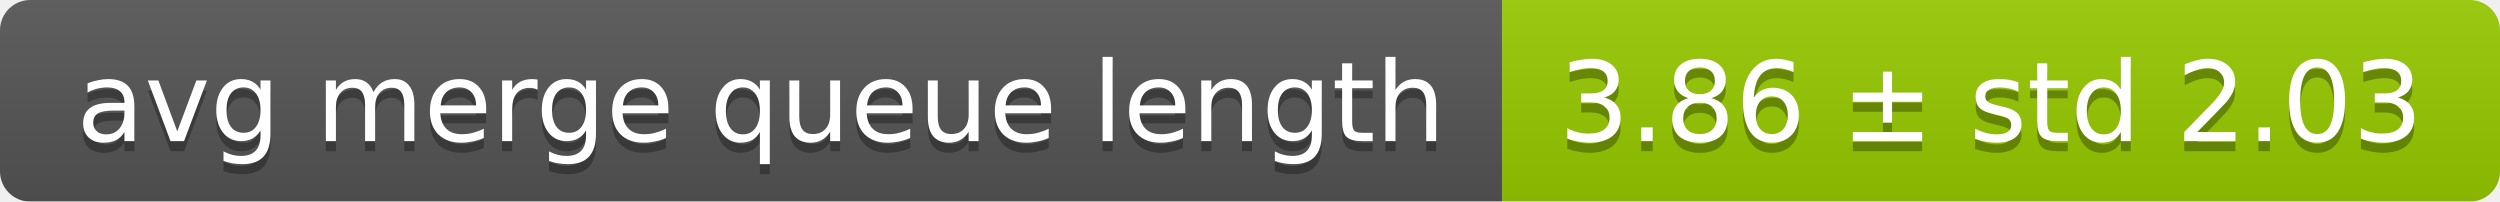
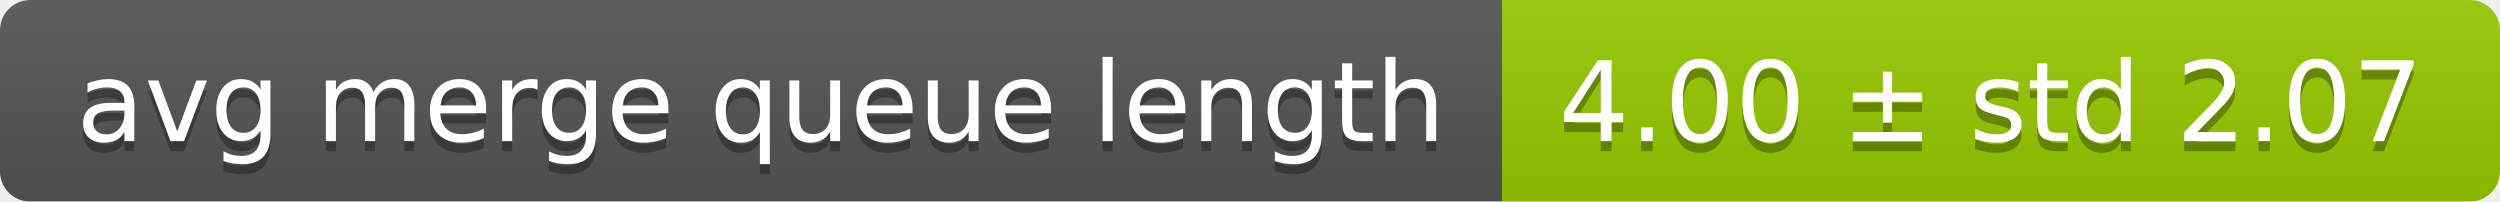
<svg xmlns="http://www.w3.org/2000/svg" width="248" height="20">
  <linearGradient id="smooth" x2="0" y2="100%">
    <stop offset="0" stop-color="#bbb" stop-opacity=".1" />
    <stop offset="1" stop-opacity=".1" />
  </linearGradient>
  <mask id="round">
    <rect width="248" height="20" rx="3" fill="#fff" />
  </mask>
  <g mask="url(#round)">
    <rect width="149" height="20" fill="#555" />
    <rect x="149" width="99" height="20" fill="#97ca00" />
    <rect width="248" height="20" fill="url(#smooth)" />
  </g>
  <g fill="#fff" text-anchor="middle" font-family="DejaVu Sans,Verdana,Geneva,sans-serif" font-size="11">
    <text x="75.5" y="15" fill="#010101" fill-opacity=".3">avg merge queue length</text>
    <text x="75.5" y="14">avg merge queue length</text>
-     <text x="197.5" y="15" fill="#010101" fill-opacity=".3">3.86 ± std 2.03</text>
-     <text x="197.5" y="14">3.86 ± std 2.03</text>
+     <text x="197.5" y="15" fill="#010101" fill-opacity=".3">4.00 ± std 2.07</text>
+     <text x="197.5" y="14">4.00 ± std 2.07</text>
  </g>
</svg>
